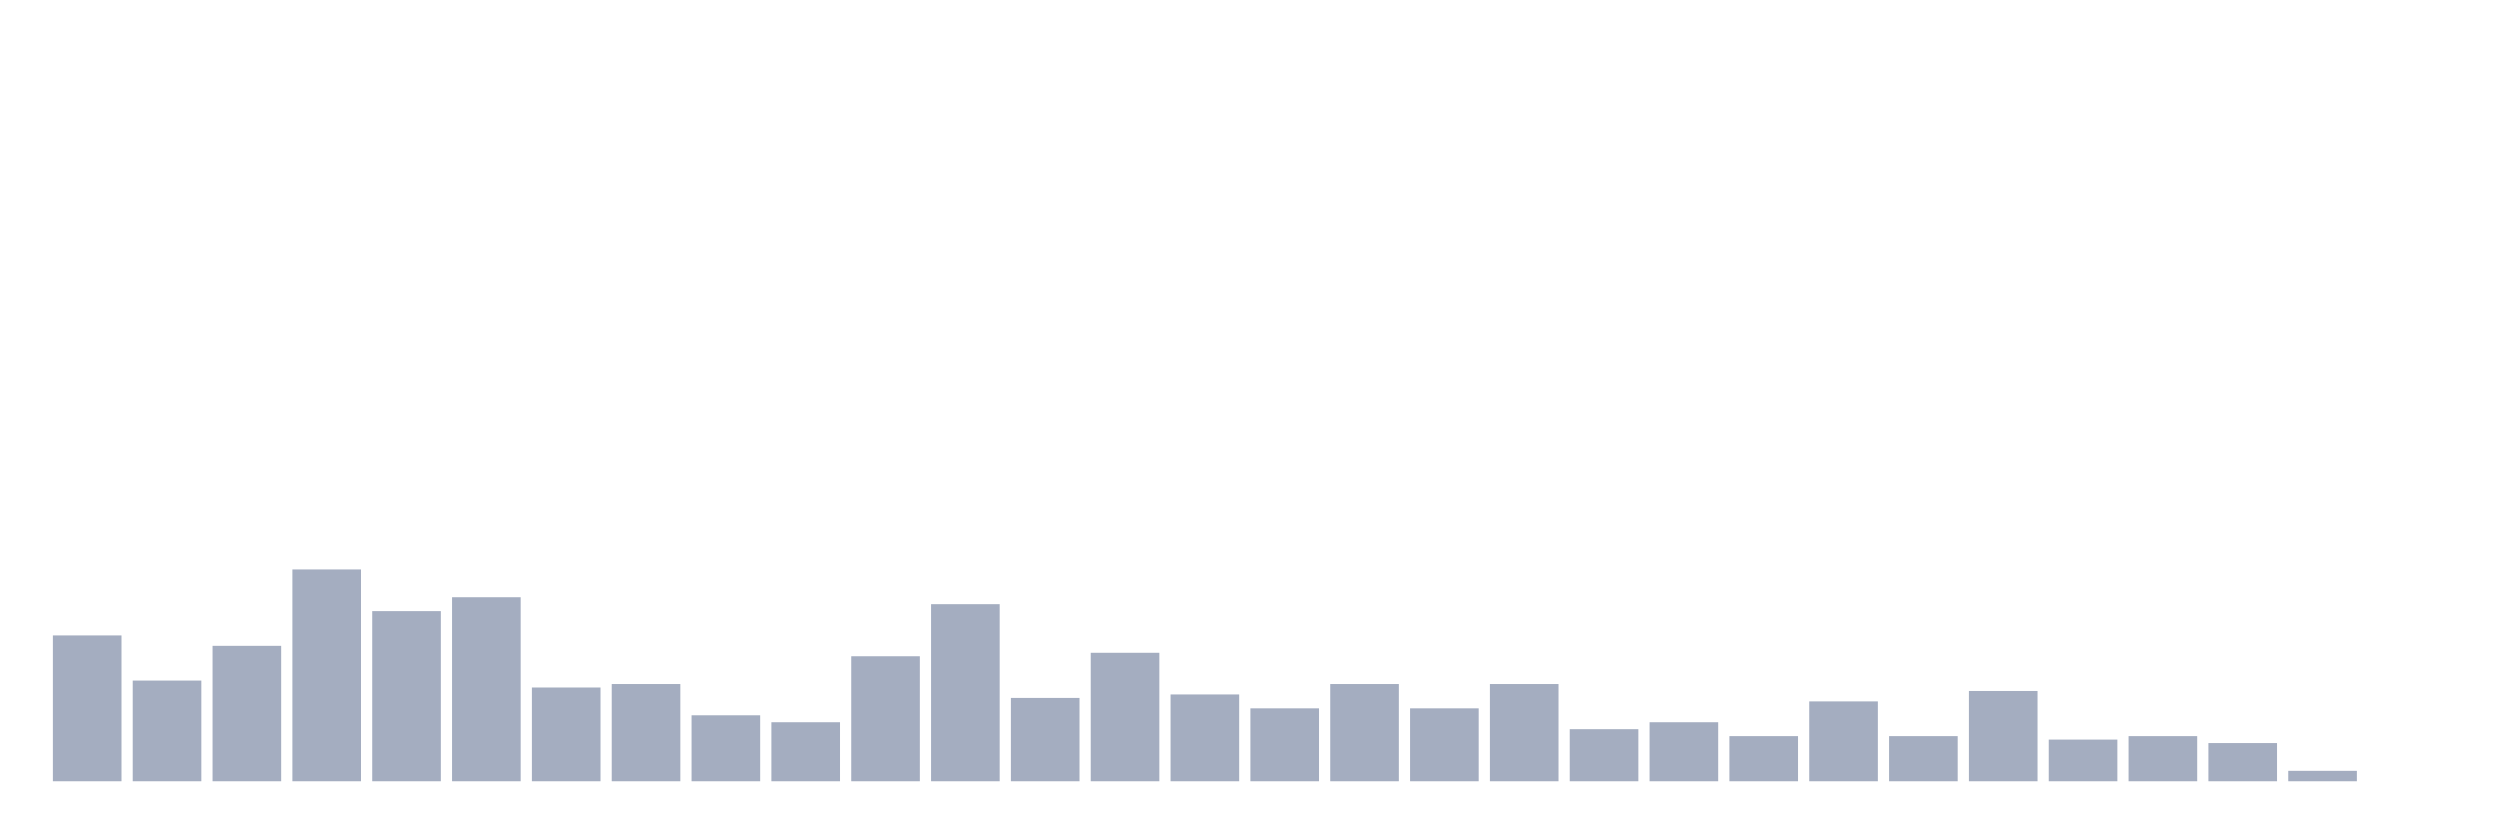
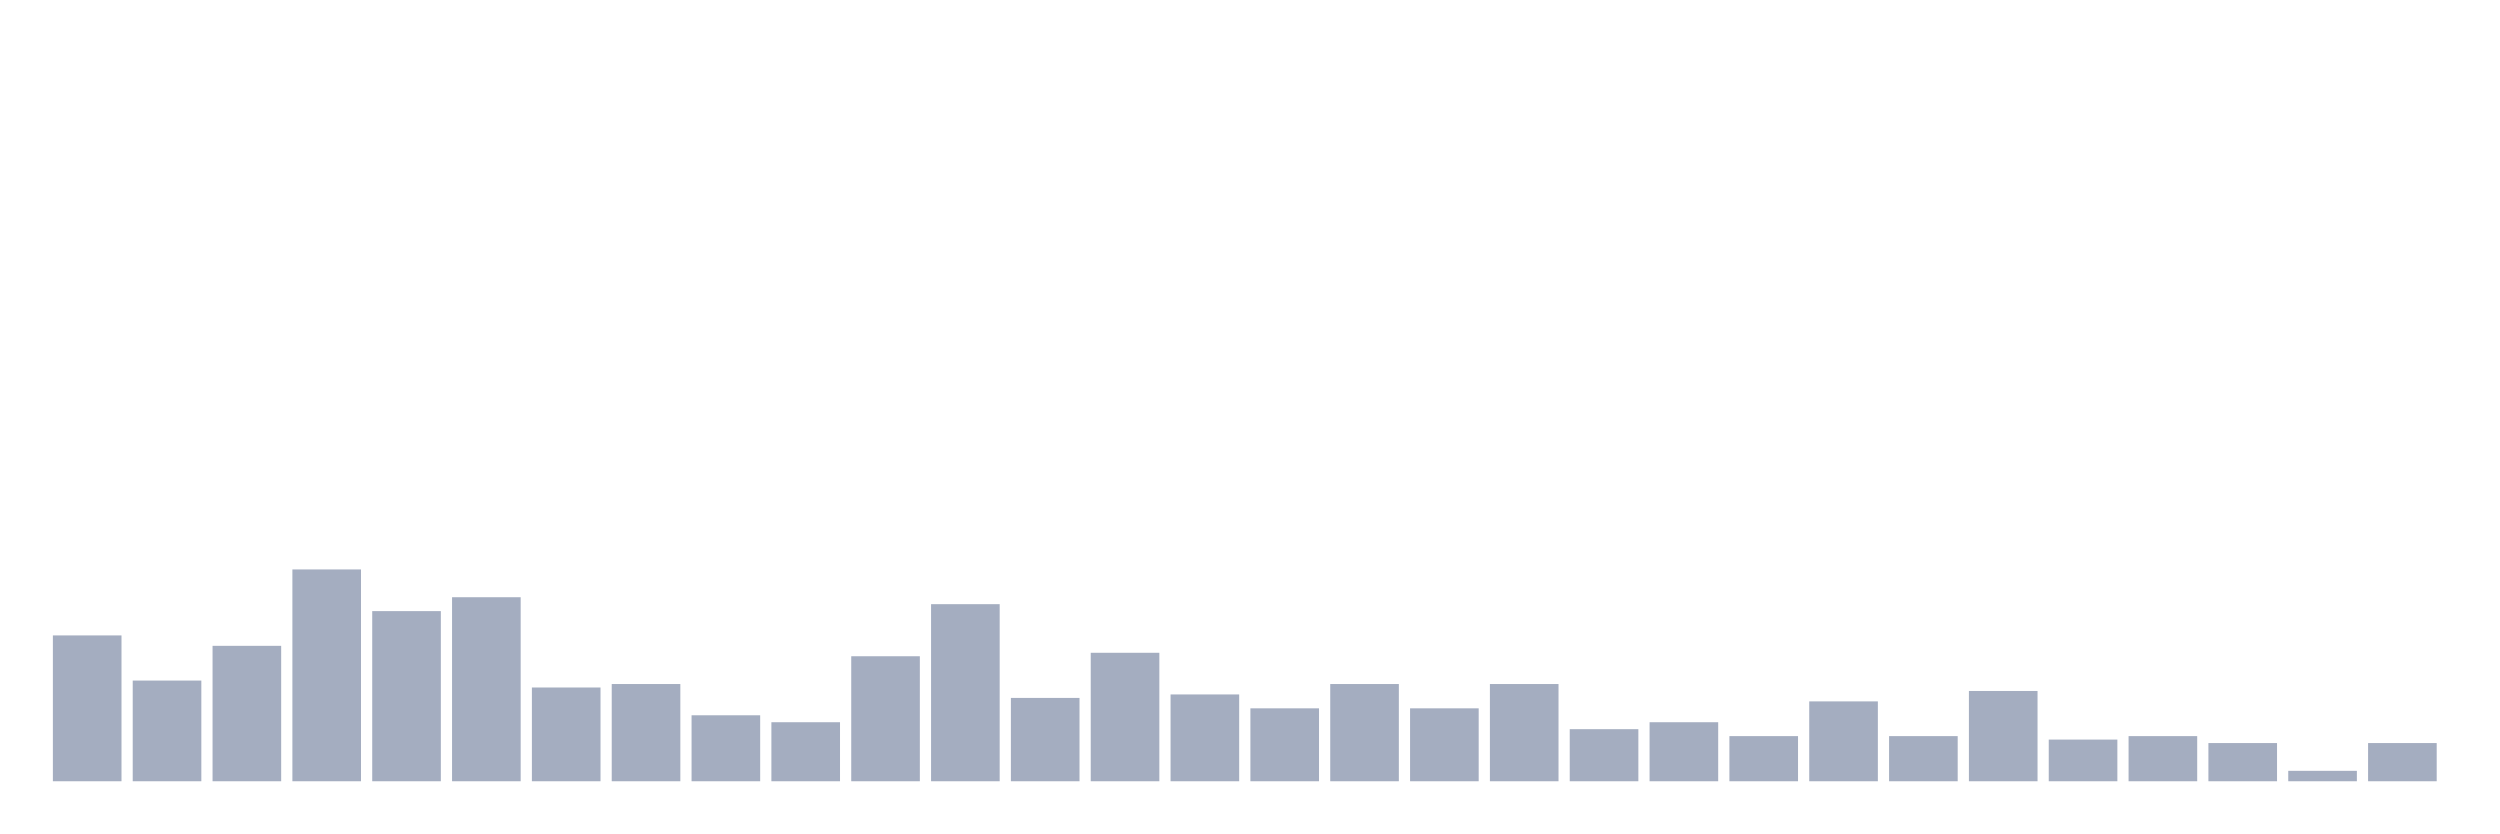
<svg xmlns="http://www.w3.org/2000/svg" viewBox="0 0 480 160">
  <g transform="translate(10,10)">
    <rect class="bar" x="0.153" width="13.175" y="112" height="28" fill="rgb(164,173,192)" />
    <rect class="bar" x="15.482" width="13.175" y="120.667" height="19.333" fill="rgb(164,173,192)" />
    <rect class="bar" x="30.81" width="13.175" y="114" height="26" fill="rgb(164,173,192)" />
    <rect class="bar" x="46.138" width="13.175" y="99.333" height="40.667" fill="rgb(164,173,192)" />
    <rect class="bar" x="61.466" width="13.175" y="107.333" height="32.667" fill="rgb(164,173,192)" />
    <rect class="bar" x="76.794" width="13.175" y="104.667" height="35.333" fill="rgb(164,173,192)" />
    <rect class="bar" x="92.123" width="13.175" y="122" height="18" fill="rgb(164,173,192)" />
    <rect class="bar" x="107.451" width="13.175" y="121.333" height="18.667" fill="rgb(164,173,192)" />
    <rect class="bar" x="122.779" width="13.175" y="127.333" height="12.667" fill="rgb(164,173,192)" />
    <rect class="bar" x="138.107" width="13.175" y="128.667" height="11.333" fill="rgb(164,173,192)" />
    <rect class="bar" x="153.436" width="13.175" y="116" height="24" fill="rgb(164,173,192)" />
    <rect class="bar" x="168.764" width="13.175" y="106" height="34" fill="rgb(164,173,192)" />
    <rect class="bar" x="184.092" width="13.175" y="124" height="16" fill="rgb(164,173,192)" />
    <rect class="bar" x="199.42" width="13.175" y="115.333" height="24.667" fill="rgb(164,173,192)" />
    <rect class="bar" x="214.748" width="13.175" y="123.333" height="16.667" fill="rgb(164,173,192)" />
    <rect class="bar" x="230.077" width="13.175" y="126" height="14" fill="rgb(164,173,192)" />
    <rect class="bar" x="245.405" width="13.175" y="121.333" height="18.667" fill="rgb(164,173,192)" />
    <rect class="bar" x="260.733" width="13.175" y="126" height="14" fill="rgb(164,173,192)" />
    <rect class="bar" x="276.061" width="13.175" y="121.333" height="18.667" fill="rgb(164,173,192)" />
    <rect class="bar" x="291.39" width="13.175" y="130" height="10" fill="rgb(164,173,192)" />
    <rect class="bar" x="306.718" width="13.175" y="128.667" height="11.333" fill="rgb(164,173,192)" />
    <rect class="bar" x="322.046" width="13.175" y="131.333" height="8.667" fill="rgb(164,173,192)" />
    <rect class="bar" x="337.374" width="13.175" y="124.667" height="15.333" fill="rgb(164,173,192)" />
    <rect class="bar" x="352.702" width="13.175" y="131.333" height="8.667" fill="rgb(164,173,192)" />
    <rect class="bar" x="368.031" width="13.175" y="122.667" height="17.333" fill="rgb(164,173,192)" />
    <rect class="bar" x="383.359" width="13.175" y="132" height="8" fill="rgb(164,173,192)" />
    <rect class="bar" x="398.687" width="13.175" y="131.333" height="8.667" fill="rgb(164,173,192)" />
    <rect class="bar" x="414.015" width="13.175" y="132.667" height="7.333" fill="rgb(164,173,192)" />
    <rect class="bar" x="429.344" width="13.175" y="138" height="2" fill="rgb(164,173,192)" />
-     <rect class="bar" x="444.672" width="13.175" y="140" height="0" fill="rgb(164,173,192)" />
+     <rect class="bar" x="444.672" width="13.175" y="132.667" height="7.333" fill="rgb(164,173,192)" />
  </g>
</svg>
